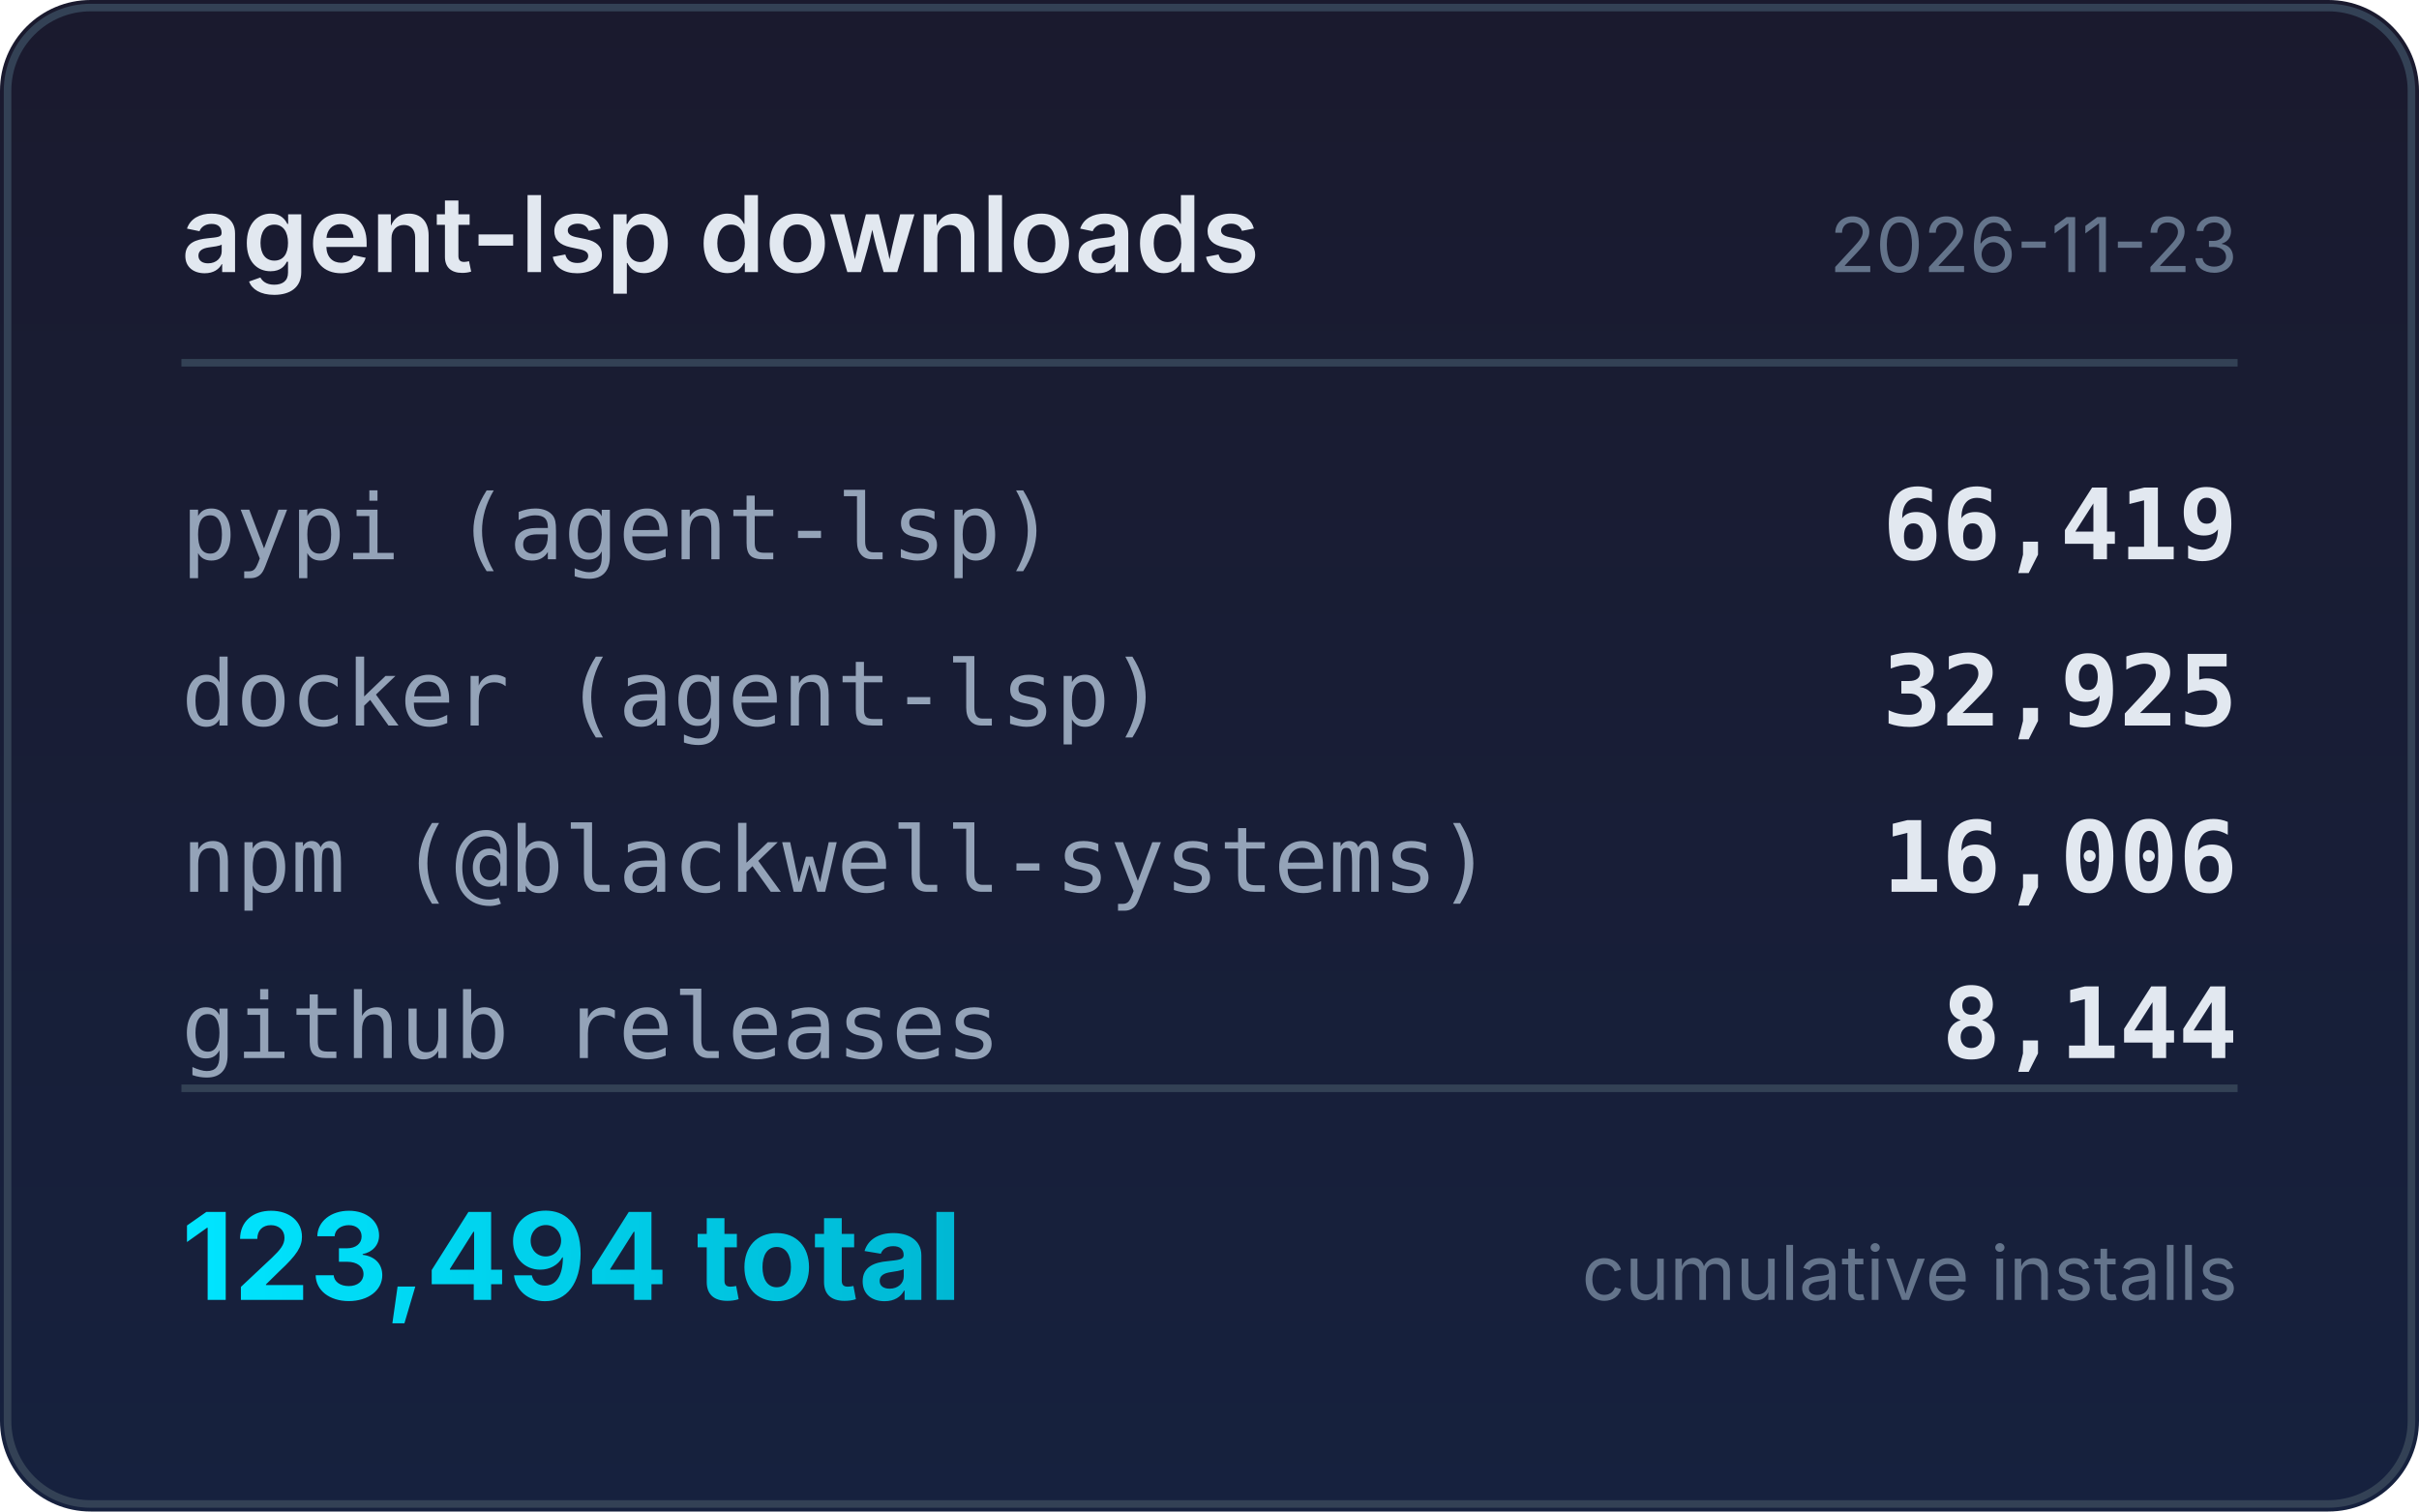
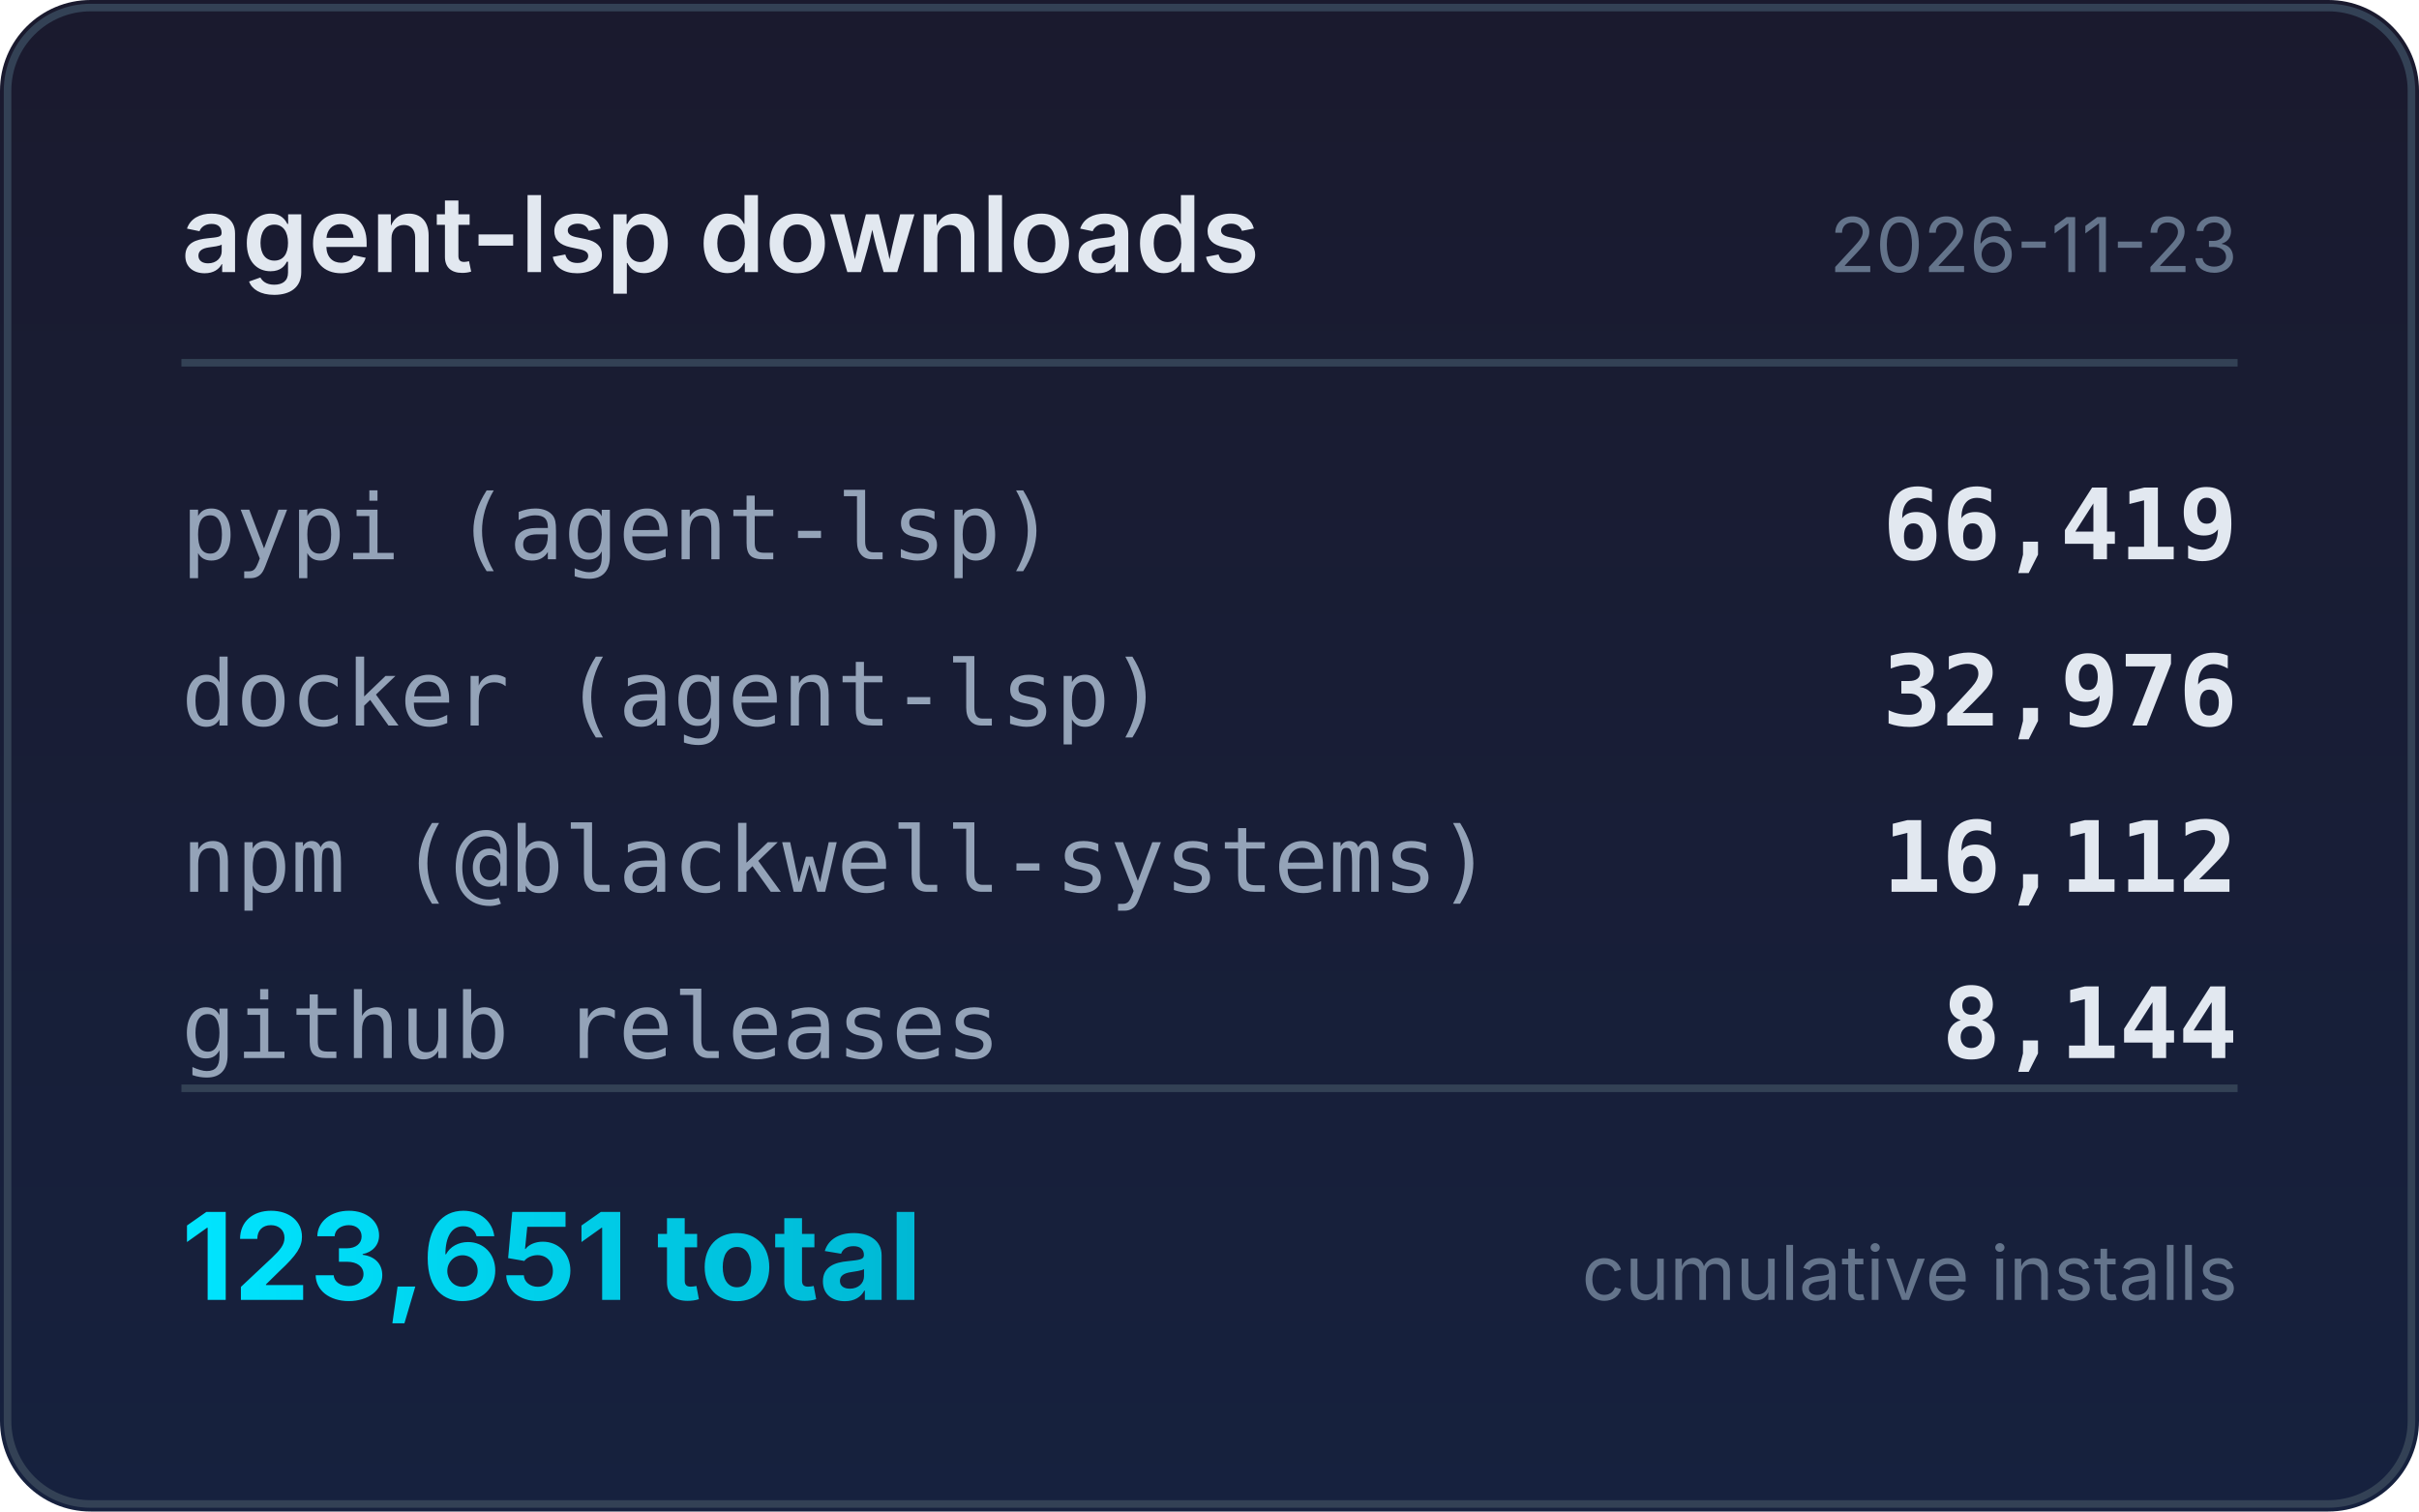
<svg xmlns="http://www.w3.org/2000/svg" width="320" height="200" viewBox="0 0 320 200">
  <defs>
    <linearGradient id="bg" x1="0" y1="0" x2="0" y2="1">
      <stop offset="0%" stop-color="#1a1a2e" />
      <stop offset="100%" stop-color="#16213e" />
    </linearGradient>
    <linearGradient id="accent" x1="0" y1="0" x2="1" y2="0">
      <stop offset="0%" stop-color="#00e5ff" />
      <stop offset="100%" stop-color="#00b8d4" />
    </linearGradient>
  </defs>
  <rect width="320" height="200" rx="12" fill="url(#bg)" />
  <rect x="1" y="1" width="318" height="198" rx="11" fill="none" stroke="#334155" stroke-width="1" />
  <text x="24" y="36" fill="#e2e8f0" font-family="system-ui,-apple-system,sans-serif" font-size="14" font-weight="600">agent-lsp downloads</text>
  <text x="296" y="36" fill="#64748b" font-family="system-ui,-apple-system,sans-serif" font-size="10" text-anchor="end">2026-11-23</text>
  <line x1="24" y1="48" x2="296" y2="48" stroke="#334155" stroke-width="1" />
  <text x="24" y="74" fill="#94a3b8" font-family="ui-monospace,monospace" font-size="12">pypi (agent-lsp)</text>
  <text x="296" y="74" fill="#e2e8f0" font-family="ui-monospace,monospace" font-size="13" font-weight="600" text-anchor="end">66,419</text>
  <text x="24" y="96" fill="#94a3b8" font-family="ui-monospace,monospace" font-size="12">docker (agent-lsp)</text>
-   <text x="296" y="96" fill="#e2e8f0" font-family="ui-monospace,monospace" font-size="13" font-weight="600" text-anchor="end">32,925</text>
+   <text x="296" y="96" fill="#e2e8f0" font-family="ui-monospace,monospace" font-size="13" font-weight="600" text-anchor="end">32,976</text>
  <text x="24" y="118" fill="#94a3b8" font-family="ui-monospace,monospace" font-size="12">npm (@blackwell-systems)</text>
-   <text x="296" y="118" fill="#e2e8f0" font-family="ui-monospace,monospace" font-size="13" font-weight="600" text-anchor="end">16,006</text>
+   <text x="296" y="118" fill="#e2e8f0" font-family="ui-monospace,monospace" font-size="13" font-weight="600" text-anchor="end">16,112</text>
  <text x="24" y="140" fill="#94a3b8" font-family="ui-monospace,monospace" font-size="12">github releases</text>
  <text x="296" y="140" fill="#e2e8f0" font-family="ui-monospace,monospace" font-size="13" font-weight="600" text-anchor="end">8,144</text>
  <line x1="24" y1="144" x2="296" y2="144" stroke="#334155" stroke-width="1" />
-   <text x="24" y="172" fill="url(#accent)" font-family="system-ui,-apple-system,sans-serif" font-size="16" font-weight="700">123,494 total</text>
+   <text x="24" y="172" fill="url(#accent)" font-family="system-ui,-apple-system,sans-serif" font-size="16" font-weight="700">123,651 total</text>
  <text x="296" y="172" fill="#64748b" font-family="system-ui,-apple-system,sans-serif" font-size="10" text-anchor="end">cumulative installs</text>
</svg>
